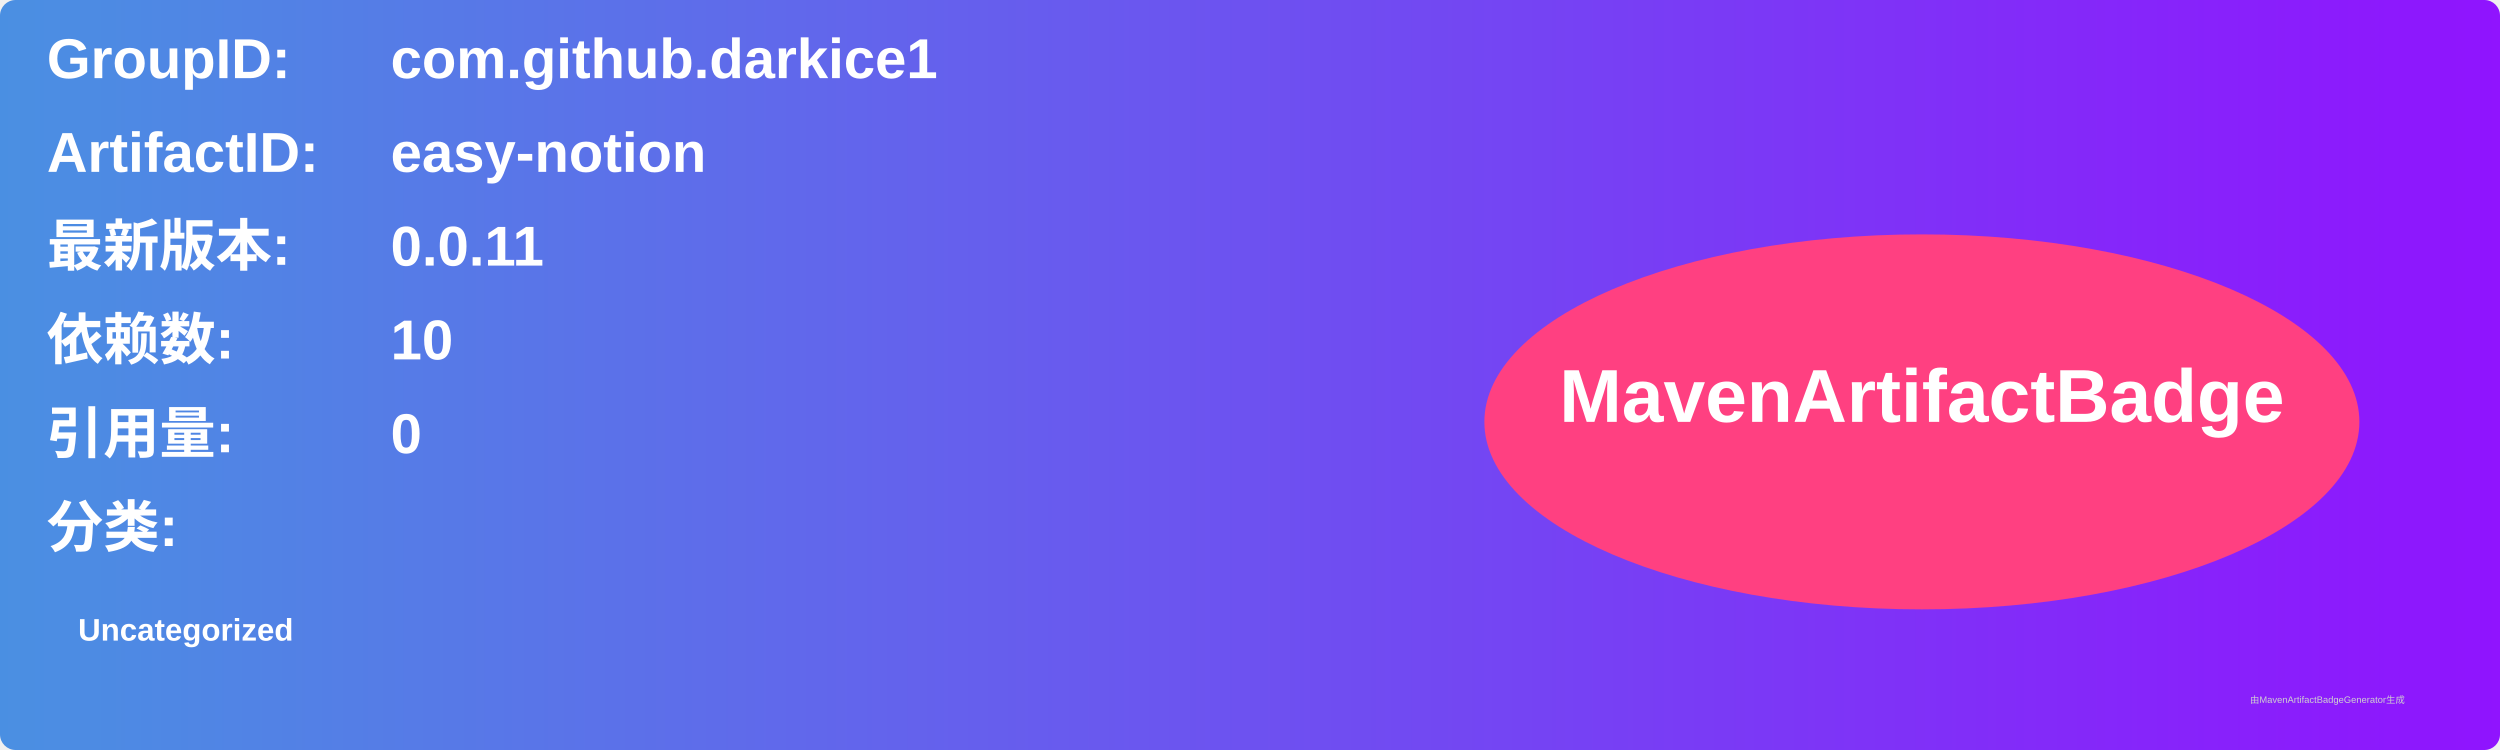
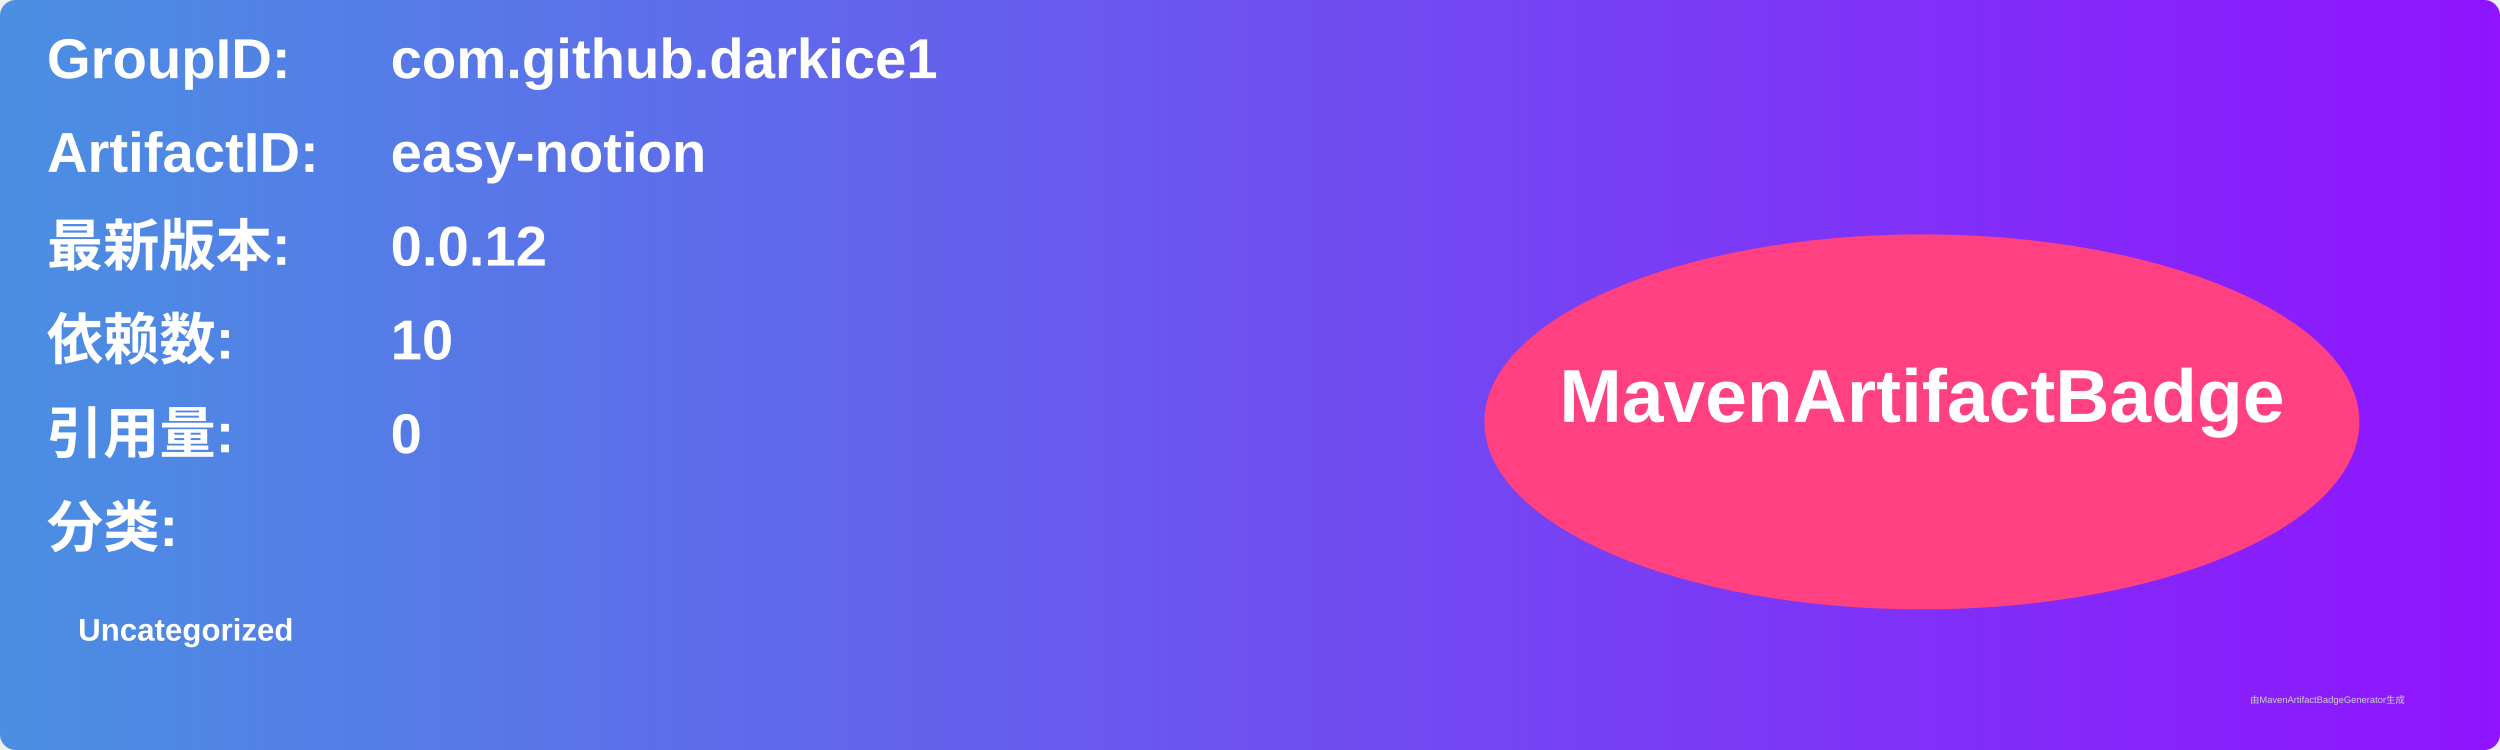
<svg xmlns="http://www.w3.org/2000/svg" width="800" height="240" viewBox="0 0 800 240">
  <linearGradient id="grad" x1="0%" y1="0%" x2="100%" y2="0%">
    <stop offset="0%" stop-color="#4a90e2" />
    <stop offset="100%" stop-color="#9013fe" />
  </linearGradient>
  <rect width="100%" height="100%" rx="5" ry="5" fill="url(#grad)" />
  <g transform="translate(15, 15)">
    <text x="0" y="10" font-family="Arial" font-size="18" fill="white" font-weight="bold" width="260">GroupID:</text>
    <text x="110" y="10" font-family="Arial" font-size="18" fill="white" font-weight="bold" width="460">com.github.darkice1</text>
    <text x="0" y="40" font-family="Arial" font-size="18" fill="white" font-weight="bold" width="260">ArtifactID:</text>
    <text x="110" y="40" font-family="Arial" font-size="18" fill="white" font-weight="bold" width="460">easy-notion</text>
    <text x="0" y="70" font-family="Arial" font-size="18" fill="white" font-weight="bold">最新版本:</text>
    <text x="110" y="70" font-family="Arial" font-size="18" fill="white" font-weight="bold">
-       <tspan font-weight="bold">0.0.11</tspan>
+       <tspan font-weight="bold">0.0.12</tspan>
    </text>
    <text x="0" y="100" font-family="Arial" font-size="18" fill="white" font-weight="bold">依赖数: </text>
    <text x="110" y="100" font-family="Arial" font-size="18" fill="white">
      <tspan font-weight="bold">10</tspan>
    </text>
    <text x="0" y="130" font-family="Arial" font-size="18" fill="white" font-weight="bold">引用量: </text>
    <text x="110" y="130" font-family="Arial" font-size="18" fill="white">
      <tspan font-weight="bold">0</tspan>
    </text>
    <text x="0" y="160" font-family="Arial" font-size="18" fill="white" font-weight="bold">分类:</text>
    <text x="10" y="190" font-family="Arial" font-size="10" fill="white">
      <tspan font-weight="bold">Uncategorized</tspan>
    </text>
    <ellipse cx="600" cy="120" rx="140" ry="60" fill="#ff4081" />
    <text x="600" y="120" text-anchor="middle" font-family="Arial" font-size="24" fill="white" font-weight="bold">MavenArtifactBadge</text>
  </g>
  <text x="720" y="225" font-family="Arial" font-size="3" fill="#d0d0d0">由MavenArtifactBadgeGenerator生成</text>
</svg>
